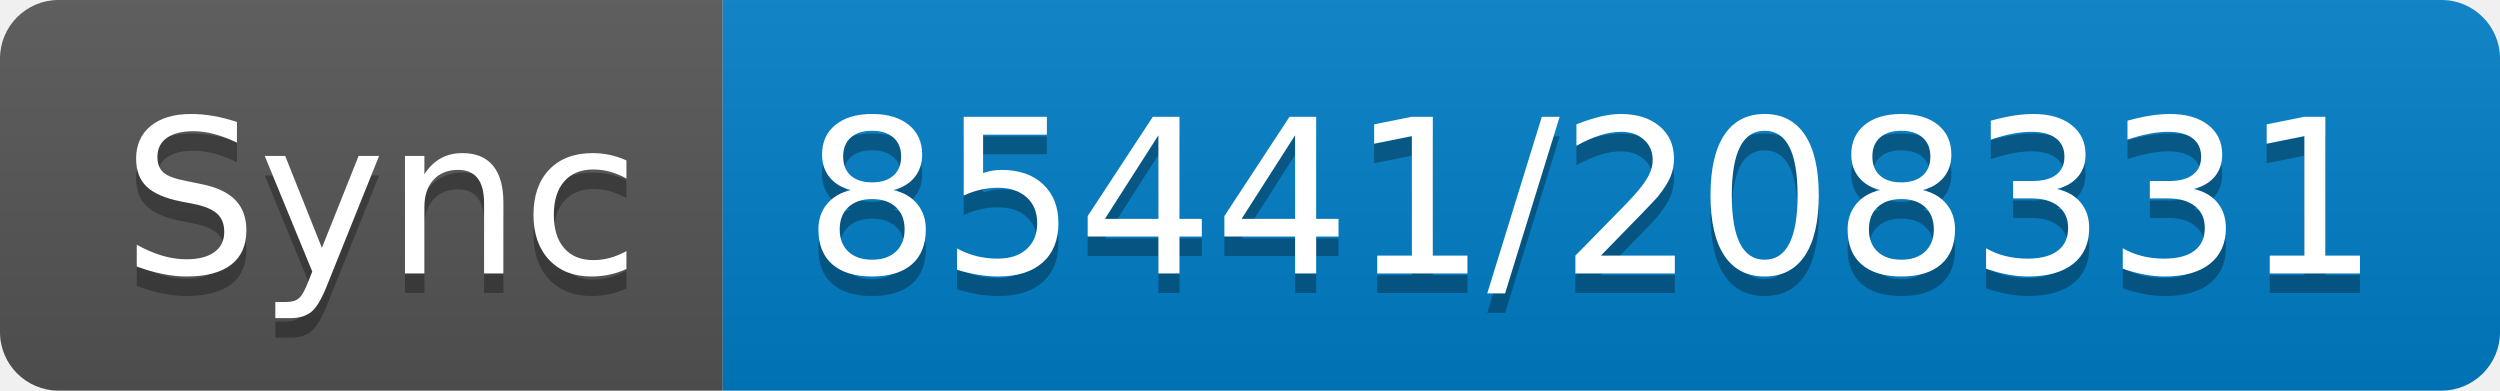
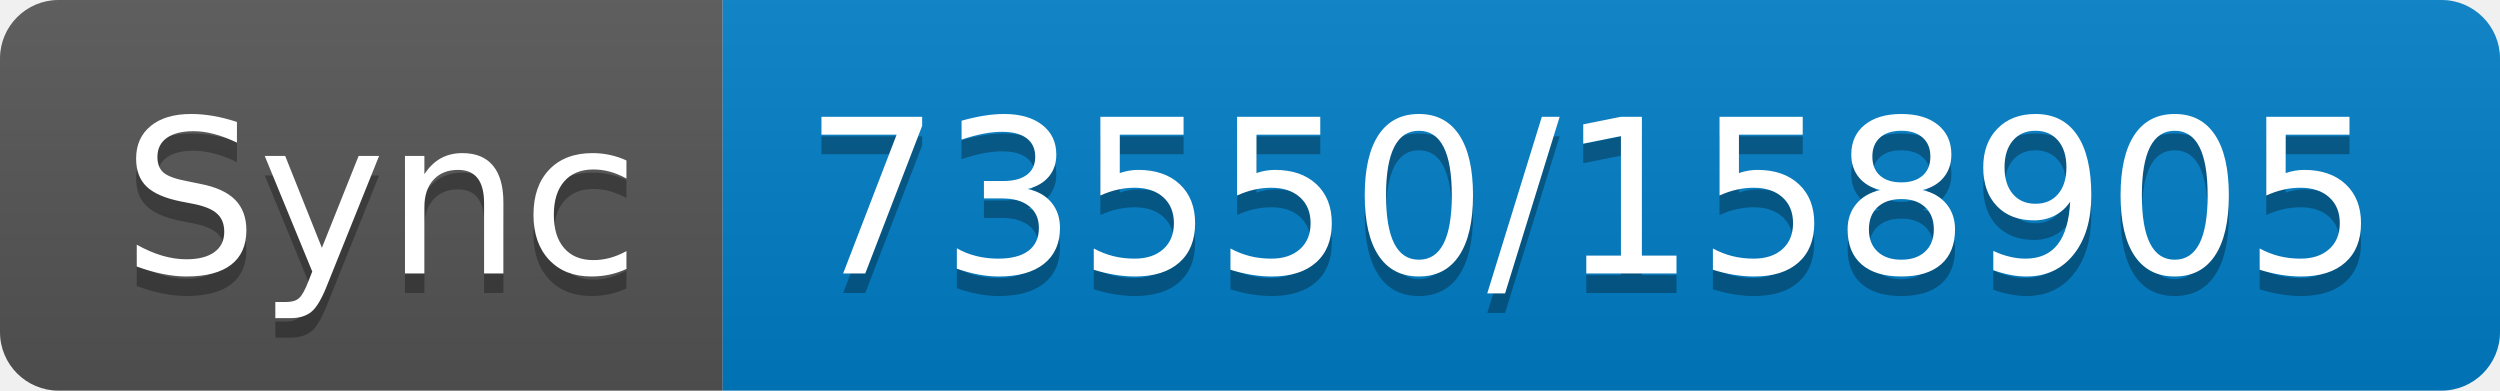
- <svg xmlns="http://www.w3.org/2000/svg" width="128" height="20" role="img" aria-label="Sync: 85441/208331">
+ <svg xmlns="http://www.w3.org/2000/svg" width="128" height="20" role="img" aria-label="Sync: 73550/158905">
  <linearGradient id="s" x2="0" y2="100%">
    <stop offset="0" stop-color="#bbb" stop-opacity=".1" />
    <stop offset="1" stop-opacity=".1" />
  </linearGradient>
  <clipPath id="r">
    <rect width="128" height="20" rx="3" fill="#fff" />
  </clipPath>
  <g clip-path="url(#r)">
    <rect width="37" height="20" fill="#555" />
    <rect x="37" width="91" height="20" fill="#007ec6" />
    <rect width="128" height="20" fill="url(#s)" />
  </g>
  <g fill="#fff" text-anchor="middle" font-family="Verdana,Geneva,DejaVu Sans,sans-serif" text-rendering="geometricPrecision" font-size="110">
    <text aria-hidden="true" x="195" y="150" fill="#010101" fill-opacity=".3" transform="scale(.1)" textLength="270">Sync</text>
    <text x="195" y="140" transform="scale(.1)" fill="#fff" textLength="270">Sync</text>
-     <text aria-hidden="true" x="815" y="150" fill="#010101" fill-opacity=".3" transform="scale(.1)" textLength="810">85441/208331</text>
-     <text x="815" y="140" transform="scale(.1)" fill="#fff" textLength="810">85441/208331</text>
+     <text aria-hidden="true" x="815" y="150" fill="#010101" fill-opacity=".3" transform="scale(.1)" textLength="810">73550/158905</text>
+     <text x="815" y="140" transform="scale(.1)" fill="#fff" textLength="810">73550/158905</text>
  </g>
</svg>
